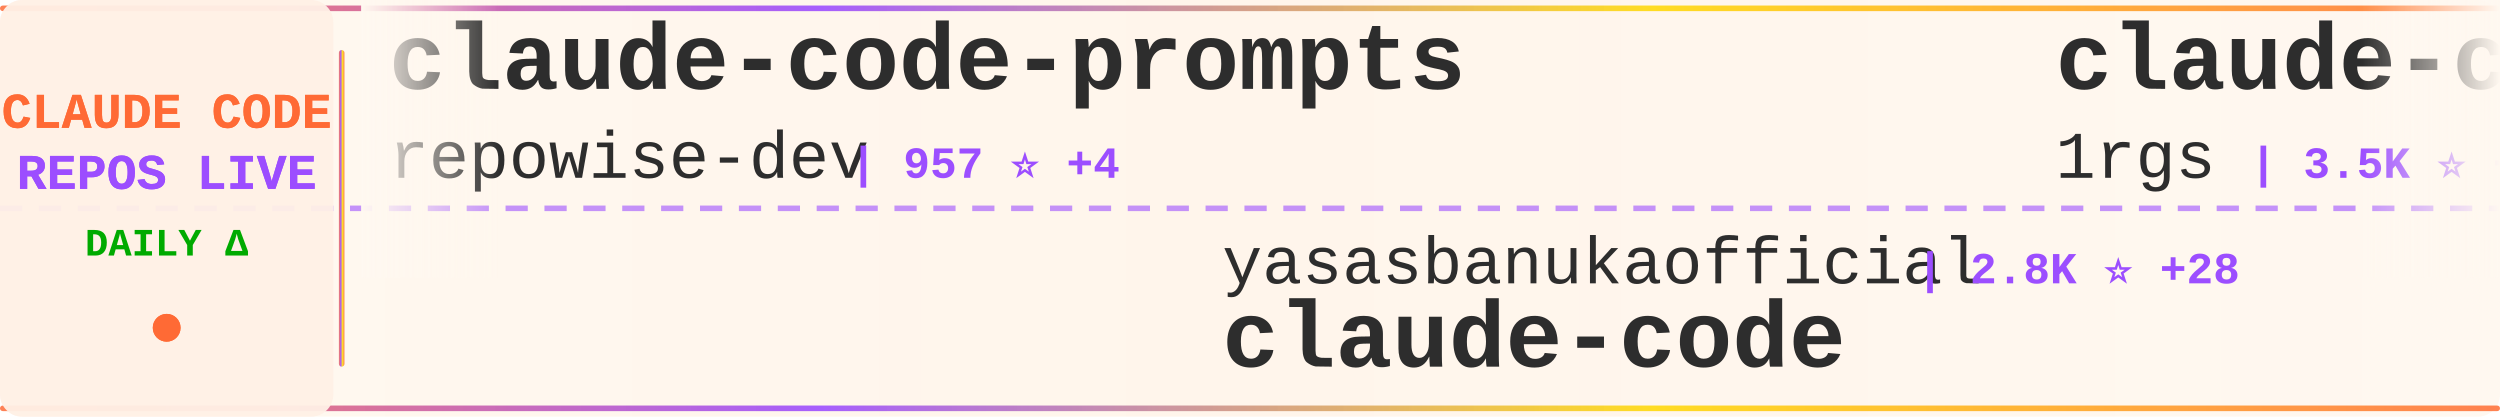
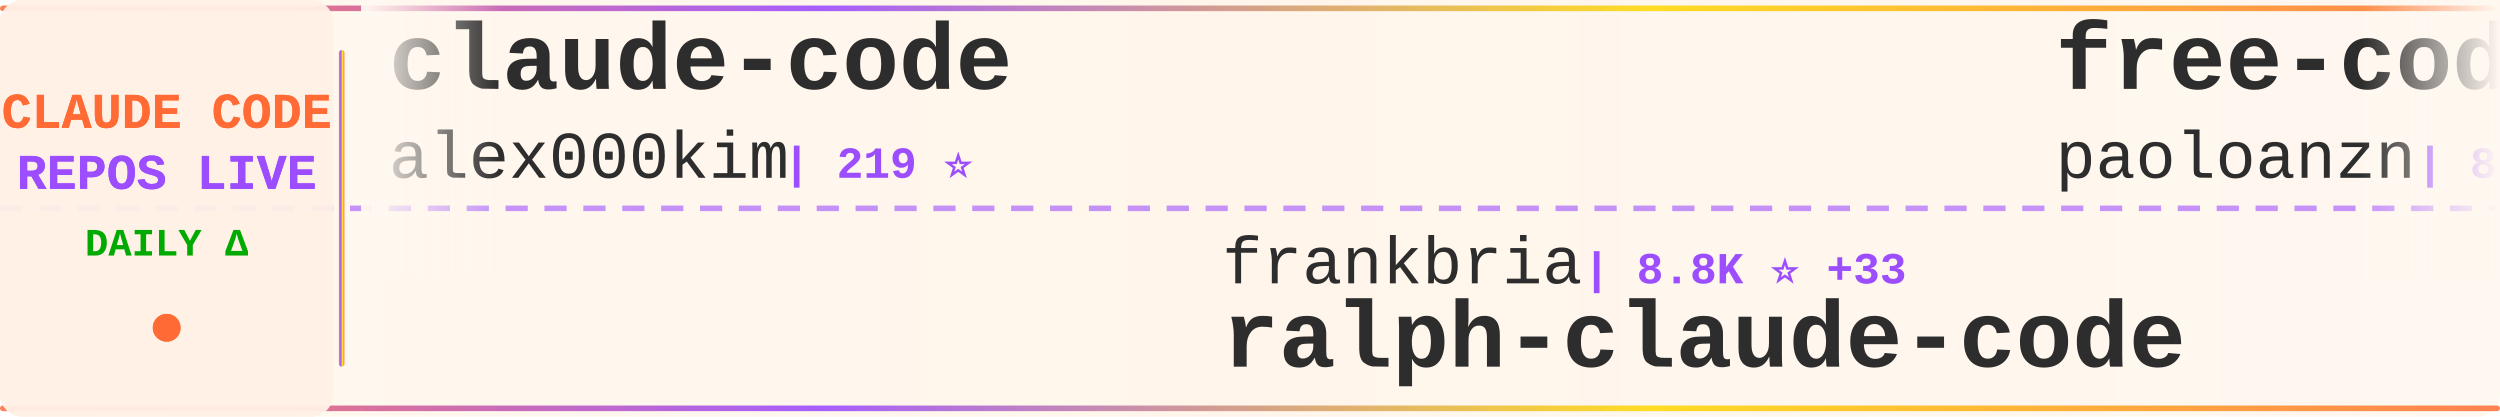
<svg xmlns="http://www.w3.org/2000/svg" width="900" height="150">
  <defs>
    <linearGradient id="tickerBg" x1="0%" y1="0%" x2="100%" y2="0%">
      <stop offset="0%" style="stop-color:#fff8f0;stop-opacity:0.98" />
      <stop offset="50%" style="stop-color:#fff5eb;stop-opacity:1" />
      <stop offset="100%" style="stop-color:#fff8f0;stop-opacity:0.98" />
    </linearGradient>
    <linearGradient id="borderGrad" x1="0%" y1="0%" x2="100%" y2="0%">
      <stop offset="0%" style="stop-color:#FF6B35;stop-opacity:0.85">
        <animate attributeName="stop-opacity" values="0.85;1;0.85" dur="2s" repeatCount="indefinite" />
      </stop>
      <stop offset="33%" style="stop-color:#9C4EFF;stop-opacity:0.9">
        <animate attributeName="stop-opacity" values="0.9;1;0.9" dur="2.2s" repeatCount="indefinite" />
      </stop>
      <stop offset="66%" style="stop-color:#FFD700;stop-opacity:0.85">
        <animate attributeName="stop-opacity" values="0.85;1;0.85" dur="1.8s" repeatCount="indefinite" />
      </stop>
      <stop offset="100%" style="stop-color:#FF6B35;stop-opacity:0.85">
        <animate attributeName="stop-opacity" values="0.85;1;0.85" dur="2s" repeatCount="indefinite" />
      </stop>
    </linearGradient>
    <filter id="textGlow">
      <feGaussianBlur stdDeviation="0.15" result="coloredBlur" />
      <feMerge>
        <feMergeNode in="coloredBlur" />
        <feMergeNode in="SourceGraphic" />
      </feMerge>
    </filter>
    <filter id="metricGlow">
      <feGaussianBlur stdDeviation="0.2" result="coloredBlur" />
      <feMerge>
        <feMergeNode in="coloredBlur" />
        <feMergeNode in="SourceGraphic" />
      </feMerge>
    </filter>
    <linearGradient id="leftFade" x1="0%" y1="0%" x2="100%" y2="0%">
      <stop offset="0%" style="stop-color:#fff8f0;stop-opacity:1" />
      <stop offset="100%" style="stop-color:#fff8f0;stop-opacity:0" />
    </linearGradient>
    <linearGradient id="rightFade" x1="0%" y1="0%" x2="100%" y2="0%">
      <stop offset="0%" style="stop-color:#fff8f0;stop-opacity:0" />
      <stop offset="100%" style="stop-color:#fff8f0;stop-opacity:1" />
    </linearGradient>
  </defs>
  <rect width="900" height="150" fill="url(#tickerBg)" rx="8" />
  <rect x="0" y="2" width="900" height="2" fill="url(#borderGrad)" rx="1" />
  <rect x="0" y="146" width="900" height="2" fill="url(#borderGrad)" rx="1" />
  <line x1="0" y1="75" x2="900" y2="75" stroke="#9C4EFF" stroke-width="2" stroke-dasharray="8 6" opacity="0.6" />
  <rect x="0" y="0" width="120" height="150" fill="#fff0e6" opacity="0.95" rx="8" />
  <text x="60" y="46" font-family="'Courier New', monospace" font-size="18" font-weight="bold" fill="#FF6B35" text-anchor="middle" filter="url(#textGlow)">
    CLAUDE CODE
  </text>
  <text x="60" y="68" font-family="'Courier New', monospace" font-size="18" font-weight="bold" fill="#9C4EFF" text-anchor="middle" filter="url(#textGlow)">
    REPOS LIVE
  </text>
  <text x="60" y="92" font-family="'Courier New', monospace" font-size="14" font-weight="bold" fill="#00aa00" text-anchor="middle">
    DAILY Δ
  </text>
  <circle cx="60" cy="118" r="5" fill="#FF6B35" filter="url(#metricGlow)">
    <animate attributeName="r" values="4;6;4" dur="1.5s" repeatCount="indefinite" />
    <animate attributeName="opacity" values="0.6;1;0.6" dur="1.5s" repeatCount="indefinite" />
  </circle>
  <rect x="122" y="18" width="2" height="114" fill="url(#borderGrad)" rx="1" />
  <clipPath id="tickerClip">
    <rect x="130" y="0" width="770" height="150" />
  </clipPath>
  <g clip-path="url(#tickerClip)">
    <g id="tickerItems">
      <animateTransform attributeName="transform" attributeType="XML" type="translate" from="0 0" to="-3000 0" dur="54s" repeatCount="indefinite" />
      <g transform="translate(0, 0)">
-         <text x="140" y="32" font-family="'Courier New', monospace" font-size="34" font-weight="bold" fill="#2d2d2d">claude-code-prompts</text>
-         <text x="140" y="64" font-family="'Courier New', monospace" font-size="24" font-weight="normal" fill="#2d2d2d" opacity="1.0">repowise-dev</text>
-         <text x="306" y="64" font-family="'Courier New', monospace" font-size="16" font-weight="bold" fill="#9C4EFF"> | 957 ⭐ +4</text>
+         <text x="140" y="32" font-family="'Courier New', monospace" font-size="34" font-weight="bold" fill="#2d2d2d">claude-code</text>
+         <text x="140" y="64" font-family="'Courier New', monospace" font-size="24" font-weight="normal" fill="#2d2d2d" opacity="1.0">alex000kim</text>
+         <text x="282" y="64" font-family="'Courier New', monospace" font-size="16" font-weight="bold" fill="#9C4EFF"> | 219 ⭐</text>
      </g>
      <g transform="translate(300, 0)">
-         <text x="140" y="102" font-family="'Courier New', monospace" font-size="24" font-weight="normal" fill="#2d2d2d" opacity="1.0">yasasbanukaofficial</text>
-         <text x="390" y="102" font-family="'Courier New', monospace" font-size="16" font-weight="bold" fill="#9C4EFF"> | 2.8K ⭐ +28</text>
-         <text x="140" y="132" font-family="'Courier New', monospace" font-size="34" font-weight="bold" fill="#2d2d2d">claude-code</text>
+         <text x="140" y="102" font-family="'Courier New', monospace" font-size="24" font-weight="normal" fill="#2d2d2d" opacity="1.0">frankbria</text>
+         <text x="270" y="102" font-family="'Courier New', monospace" font-size="16" font-weight="bold" fill="#9C4EFF"> | 8.8K ⭐ +33</text>
+         <text x="140" y="132" font-family="'Courier New', monospace" font-size="34" font-weight="bold" fill="#2d2d2d">ralph-claude-code</text>
      </g>
      <g transform="translate(600, 0)">
-         <text x="140" y="32" font-family="'Courier New', monospace" font-size="34" font-weight="bold" fill="#2d2d2d">claude-code-proxy</text>
-         <text x="140" y="64" font-family="'Courier New', monospace" font-size="24" font-weight="normal" fill="#2d2d2d" opacity="1.0">1rgs</text>
-         <text x="210" y="64" font-family="'Courier New', monospace" font-size="16" font-weight="bold" fill="#9C4EFF"> | 3.5K ⭐ +4</text>
+         <text x="140" y="32" font-family="'Courier New', monospace" font-size="34" font-weight="bold" fill="#2d2d2d">free-code</text>
+         <text x="140" y="64" font-family="'Courier New', monospace" font-size="24" font-weight="normal" fill="#2d2d2d" opacity="1.0">paoloanzn</text>
+         <text x="270" y="64" font-family="'Courier New', monospace" font-size="16" font-weight="bold" fill="#9C4EFF"> | 8.1K ⭐ +37</text>
      </g>
      <g transform="translate(900, 0)">
-         <text x="140" y="102" font-family="'Courier New', monospace" font-size="24" font-weight="normal" fill="#2d2d2d" opacity="1.0">feiskyer</text>
-         <text x="258" y="102" font-family="'Courier New', monospace" font-size="16" font-weight="bold" fill="#9C4EFF"> | 1.5K ⭐ +6</text>
-         <text x="140" y="132" font-family="'Courier New', monospace" font-size="34" font-weight="bold" fill="#2d2d2d">claude-code-settings</text>
+         <text x="140" y="102" font-family="'Courier New', monospace" font-size="24" font-weight="normal" fill="#2d2d2d" opacity="1.0">ding113</text>
+         <text x="246" y="102" font-family="'Courier New', monospace" font-size="16" font-weight="bold" fill="#9C4EFF"> | 2.6K ⭐ +18</text>
+         <text x="140" y="132" font-family="'Courier New', monospace" font-size="34" font-weight="bold" fill="#2d2d2d">claude-code-hub</text>
      </g>
      <g transform="translate(1200, 0)">
-         <text x="140" y="32" font-family="'Courier New', monospace" font-size="34" font-weight="bold" fill="#2d2d2d">claude-code</text>
-         <text x="140" y="64" font-family="'Courier New', monospace" font-size="24" font-weight="normal" fill="#2d2d2d" opacity="1.0">claude-code-best</text>
-         <text x="354" y="64" font-family="'Courier New', monospace" font-size="16" font-weight="bold" fill="#9C4EFF"> | 16.8K ⭐ +90</text>
+         <text x="140" y="32" font-family="'Courier New', monospace" font-size="34" font-weight="bold" fill="#2d2d2d">claude-code-rust</text>
+         <text x="140" y="64" font-family="'Courier New', monospace" font-size="24" font-weight="normal" fill="#2d2d2d" opacity="1.0">lorryjovens-hub</text>
+         <text x="342" y="64" font-family="'Courier New', monospace" font-size="16" font-weight="bold" fill="#9C4EFF"> | 1.5K ⭐ +21</text>
      </g>
      <g transform="translate(1500, 0)">
-         <text x="140" y="102" font-family="'Courier New', monospace" font-size="24" font-weight="normal" fill="#2d2d2d" opacity="1.0">anthropics</text>
-         <text x="282" y="102" font-family="'Courier New', monospace" font-size="16" font-weight="bold" fill="#9C4EFF"> | 17.7K ⭐ +78</text>
-         <text x="140" y="132" font-family="'Courier New', monospace" font-size="34" font-weight="bold" fill="#2d2d2d">claude-plugins-official</text>
+         <text x="140" y="102" font-family="'Courier New', monospace" font-size="24" font-weight="normal" fill="#2d2d2d" opacity="1.0">andrew-kramer-inno</text>
+         <text x="378" y="102" font-family="'Courier New', monospace" font-size="16" font-weight="bold" fill="#9C4EFF"> | 577 ⭐</text>
+         <text x="140" y="132" font-family="'Courier New', monospace" font-size="34" font-weight="bold" fill="#2d2d2d">claude-code-source-build</text>
      </g>
      <g transform="translate(1800, 0)">
-         <text x="140" y="32" font-family="'Courier New', monospace" font-size="34" font-weight="bold" fill="#2d2d2d">claude-code-cli</text>
-         <text x="140" y="64" font-family="'Courier New', monospace" font-size="24" font-weight="normal" fill="#2d2d2d" opacity="1.0">huangserva</text>
-         <text x="282" y="64" font-family="'Courier New', monospace" font-size="16" font-weight="bold" fill="#9C4EFF"> | 561 ⭐ +2</text>
+         <text x="140" y="32" font-family="'Courier New', monospace" font-size="34" font-weight="bold" fill="#2d2d2d">Claude-Code-x-OpenClaw-G...</text>
+         <text x="140" y="64" font-family="'Courier New', monospace" font-size="24" font-weight="normal" fill="#2d2d2d" opacity="1.0">KimYx0207</text>
+         <text x="270" y="64" font-family="'Courier New', monospace" font-size="16" font-weight="bold" fill="#9C4EFF"> | 3.5K ⭐ +11</text>
      </g>
      <g transform="translate(2100, 0)">
-         <text x="140" y="102" font-family="'Courier New', monospace" font-size="24" font-weight="normal" fill="#2d2d2d" opacity="1.0">anthropics</text>
-         <text x="282" y="102" font-family="'Courier New', monospace" font-size="16" font-weight="bold" fill="#9C4EFF"> | 799 ⭐ +1</text>
-         <text x="140" y="132" font-family="'Courier New', monospace" font-size="34" font-weight="bold" fill="#2d2d2d">claude-code-base-action</text>
+         <text x="140" y="102" font-family="'Courier New', monospace" font-size="24" font-weight="normal" fill="#2d2d2d" opacity="1.0">sugyan</text>
+         <text x="234" y="102" font-family="'Courier New', monospace" font-size="16" font-weight="bold" fill="#9C4EFF"> | 1.1K ⭐ +6</text>
+         <text x="140" y="132" font-family="'Courier New', monospace" font-size="34" font-weight="bold" fill="#2d2d2d">claude-code-webui</text>
      </g>
      <g transform="translate(2400, 0)">
-         <text x="140" y="32" font-family="'Courier New', monospace" font-size="34" font-weight="bold" fill="#2d2d2d">claude-code-local</text>
-         <text x="140" y="64" font-family="'Courier New', monospace" font-size="24" font-weight="normal" fill="#2d2d2d" opacity="1.0">nicedreamzapp</text>
-         <text x="318" y="64" font-family="'Courier New', monospace" font-size="16" font-weight="bold" fill="#9C4EFF"> | 2.1K ⭐ +70</text>
+         <text x="140" y="32" font-family="'Courier New', monospace" font-size="34" font-weight="bold" fill="#2d2d2d">sc-claude-code-files</text>
+         <text x="140" y="64" font-family="'Courier New', monospace" font-size="24" font-weight="normal" fill="#2d2d2d" opacity="1.0">https-deeplearning-ai</text>
+         <text x="414" y="64" font-family="'Courier New', monospace" font-size="16" font-weight="bold" fill="#9C4EFF"> | 494 ⭐</text>
      </g>
      <g transform="translate(2700, 0)">
-         <text x="140" y="102" font-family="'Courier New', monospace" font-size="24" font-weight="normal" fill="#2d2d2d" opacity="1.0">Yuyz0112</text>
-         <text x="258" y="102" font-family="'Courier New', monospace" font-size="16" font-weight="bold" fill="#9C4EFF"> | 2.4K ⭐ +1</text>
-         <text x="140" y="132" font-family="'Courier New', monospace" font-size="34" font-weight="bold" fill="#2d2d2d">claude-code-reverse</text>
+         <text x="140" y="102" font-family="'Courier New', monospace" font-size="24" font-weight="normal" fill="#2d2d2d" opacity="1.0">bfly123</text>
+         <text x="246" y="102" font-family="'Courier New', monospace" font-size="16" font-weight="bold" fill="#9C4EFF"> | 2.3K ⭐ +8</text>
+         <text x="140" y="132" font-family="'Courier New', monospace" font-size="34" font-weight="bold" fill="#2d2d2d">claude_code_bridge</text>
      </g>
      <g transform="translate(3000, 0)">
-         <text x="140" y="32" font-family="'Courier New', monospace" font-size="34" font-weight="bold" fill="#2d2d2d">claude-code-prompts</text>
-         <text x="140" y="64" font-family="'Courier New', monospace" font-size="24" font-weight="normal" fill="#2d2d2d" opacity="1.0">repowise-dev</text>
-         <text x="306" y="64" font-family="'Courier New', monospace" font-size="16" font-weight="bold" fill="#9C4EFF"> | 957 ⭐ +4</text>
+         <text x="140" y="32" font-family="'Courier New', monospace" font-size="34" font-weight="bold" fill="#2d2d2d">claude-code</text>
+         <text x="140" y="64" font-family="'Courier New', monospace" font-size="24" font-weight="normal" fill="#2d2d2d" opacity="1.0">alex000kim</text>
+         <text x="282" y="64" font-family="'Courier New', monospace" font-size="16" font-weight="bold" fill="#9C4EFF"> | 219 ⭐</text>
      </g>
      <g transform="translate(3300, 0)">
-         <text x="140" y="102" font-family="'Courier New', monospace" font-size="24" font-weight="normal" fill="#2d2d2d" opacity="1.0">yasasbanukaofficial</text>
-         <text x="390" y="102" font-family="'Courier New', monospace" font-size="16" font-weight="bold" fill="#9C4EFF"> | 2.8K ⭐ +28</text>
-         <text x="140" y="132" font-family="'Courier New', monospace" font-size="34" font-weight="bold" fill="#2d2d2d">claude-code</text>
+         <text x="140" y="102" font-family="'Courier New', monospace" font-size="24" font-weight="normal" fill="#2d2d2d" opacity="1.0">frankbria</text>
+         <text x="270" y="102" font-family="'Courier New', monospace" font-size="16" font-weight="bold" fill="#9C4EFF"> | 8.8K ⭐ +33</text>
+         <text x="140" y="132" font-family="'Courier New', monospace" font-size="34" font-weight="bold" fill="#2d2d2d">ralph-claude-code</text>
      </g>
      <g transform="translate(3600, 0)">
-         <text x="140" y="32" font-family="'Courier New', monospace" font-size="34" font-weight="bold" fill="#2d2d2d">claude-code-proxy</text>
-         <text x="140" y="64" font-family="'Courier New', monospace" font-size="24" font-weight="normal" fill="#2d2d2d" opacity="1.0">1rgs</text>
-         <text x="210" y="64" font-family="'Courier New', monospace" font-size="16" font-weight="bold" fill="#9C4EFF"> | 3.5K ⭐ +4</text>
+         <text x="140" y="32" font-family="'Courier New', monospace" font-size="34" font-weight="bold" fill="#2d2d2d">free-code</text>
+         <text x="140" y="64" font-family="'Courier New', monospace" font-size="24" font-weight="normal" fill="#2d2d2d" opacity="1.0">paoloanzn</text>
+         <text x="270" y="64" font-family="'Courier New', monospace" font-size="16" font-weight="bold" fill="#9C4EFF"> | 8.1K ⭐ +37</text>
      </g>
      <g transform="translate(3900, 0)">
-         <text x="140" y="102" font-family="'Courier New', monospace" font-size="24" font-weight="normal" fill="#2d2d2d" opacity="1.0">feiskyer</text>
-         <text x="258" y="102" font-family="'Courier New', monospace" font-size="16" font-weight="bold" fill="#9C4EFF"> | 1.5K ⭐ +6</text>
-         <text x="140" y="132" font-family="'Courier New', monospace" font-size="34" font-weight="bold" fill="#2d2d2d">claude-code-settings</text>
+         <text x="140" y="102" font-family="'Courier New', monospace" font-size="24" font-weight="normal" fill="#2d2d2d" opacity="1.0">ding113</text>
+         <text x="246" y="102" font-family="'Courier New', monospace" font-size="16" font-weight="bold" fill="#9C4EFF"> | 2.6K ⭐ +18</text>
+         <text x="140" y="132" font-family="'Courier New', monospace" font-size="34" font-weight="bold" fill="#2d2d2d">claude-code-hub</text>
      </g>
    </g>
  </g>
  <rect x="130" y="0" width="50" height="100" fill="url(#leftFade)" />
  <rect x="850" y="0" width="50" height="100" fill="url(#rightFade)" />
</svg>
